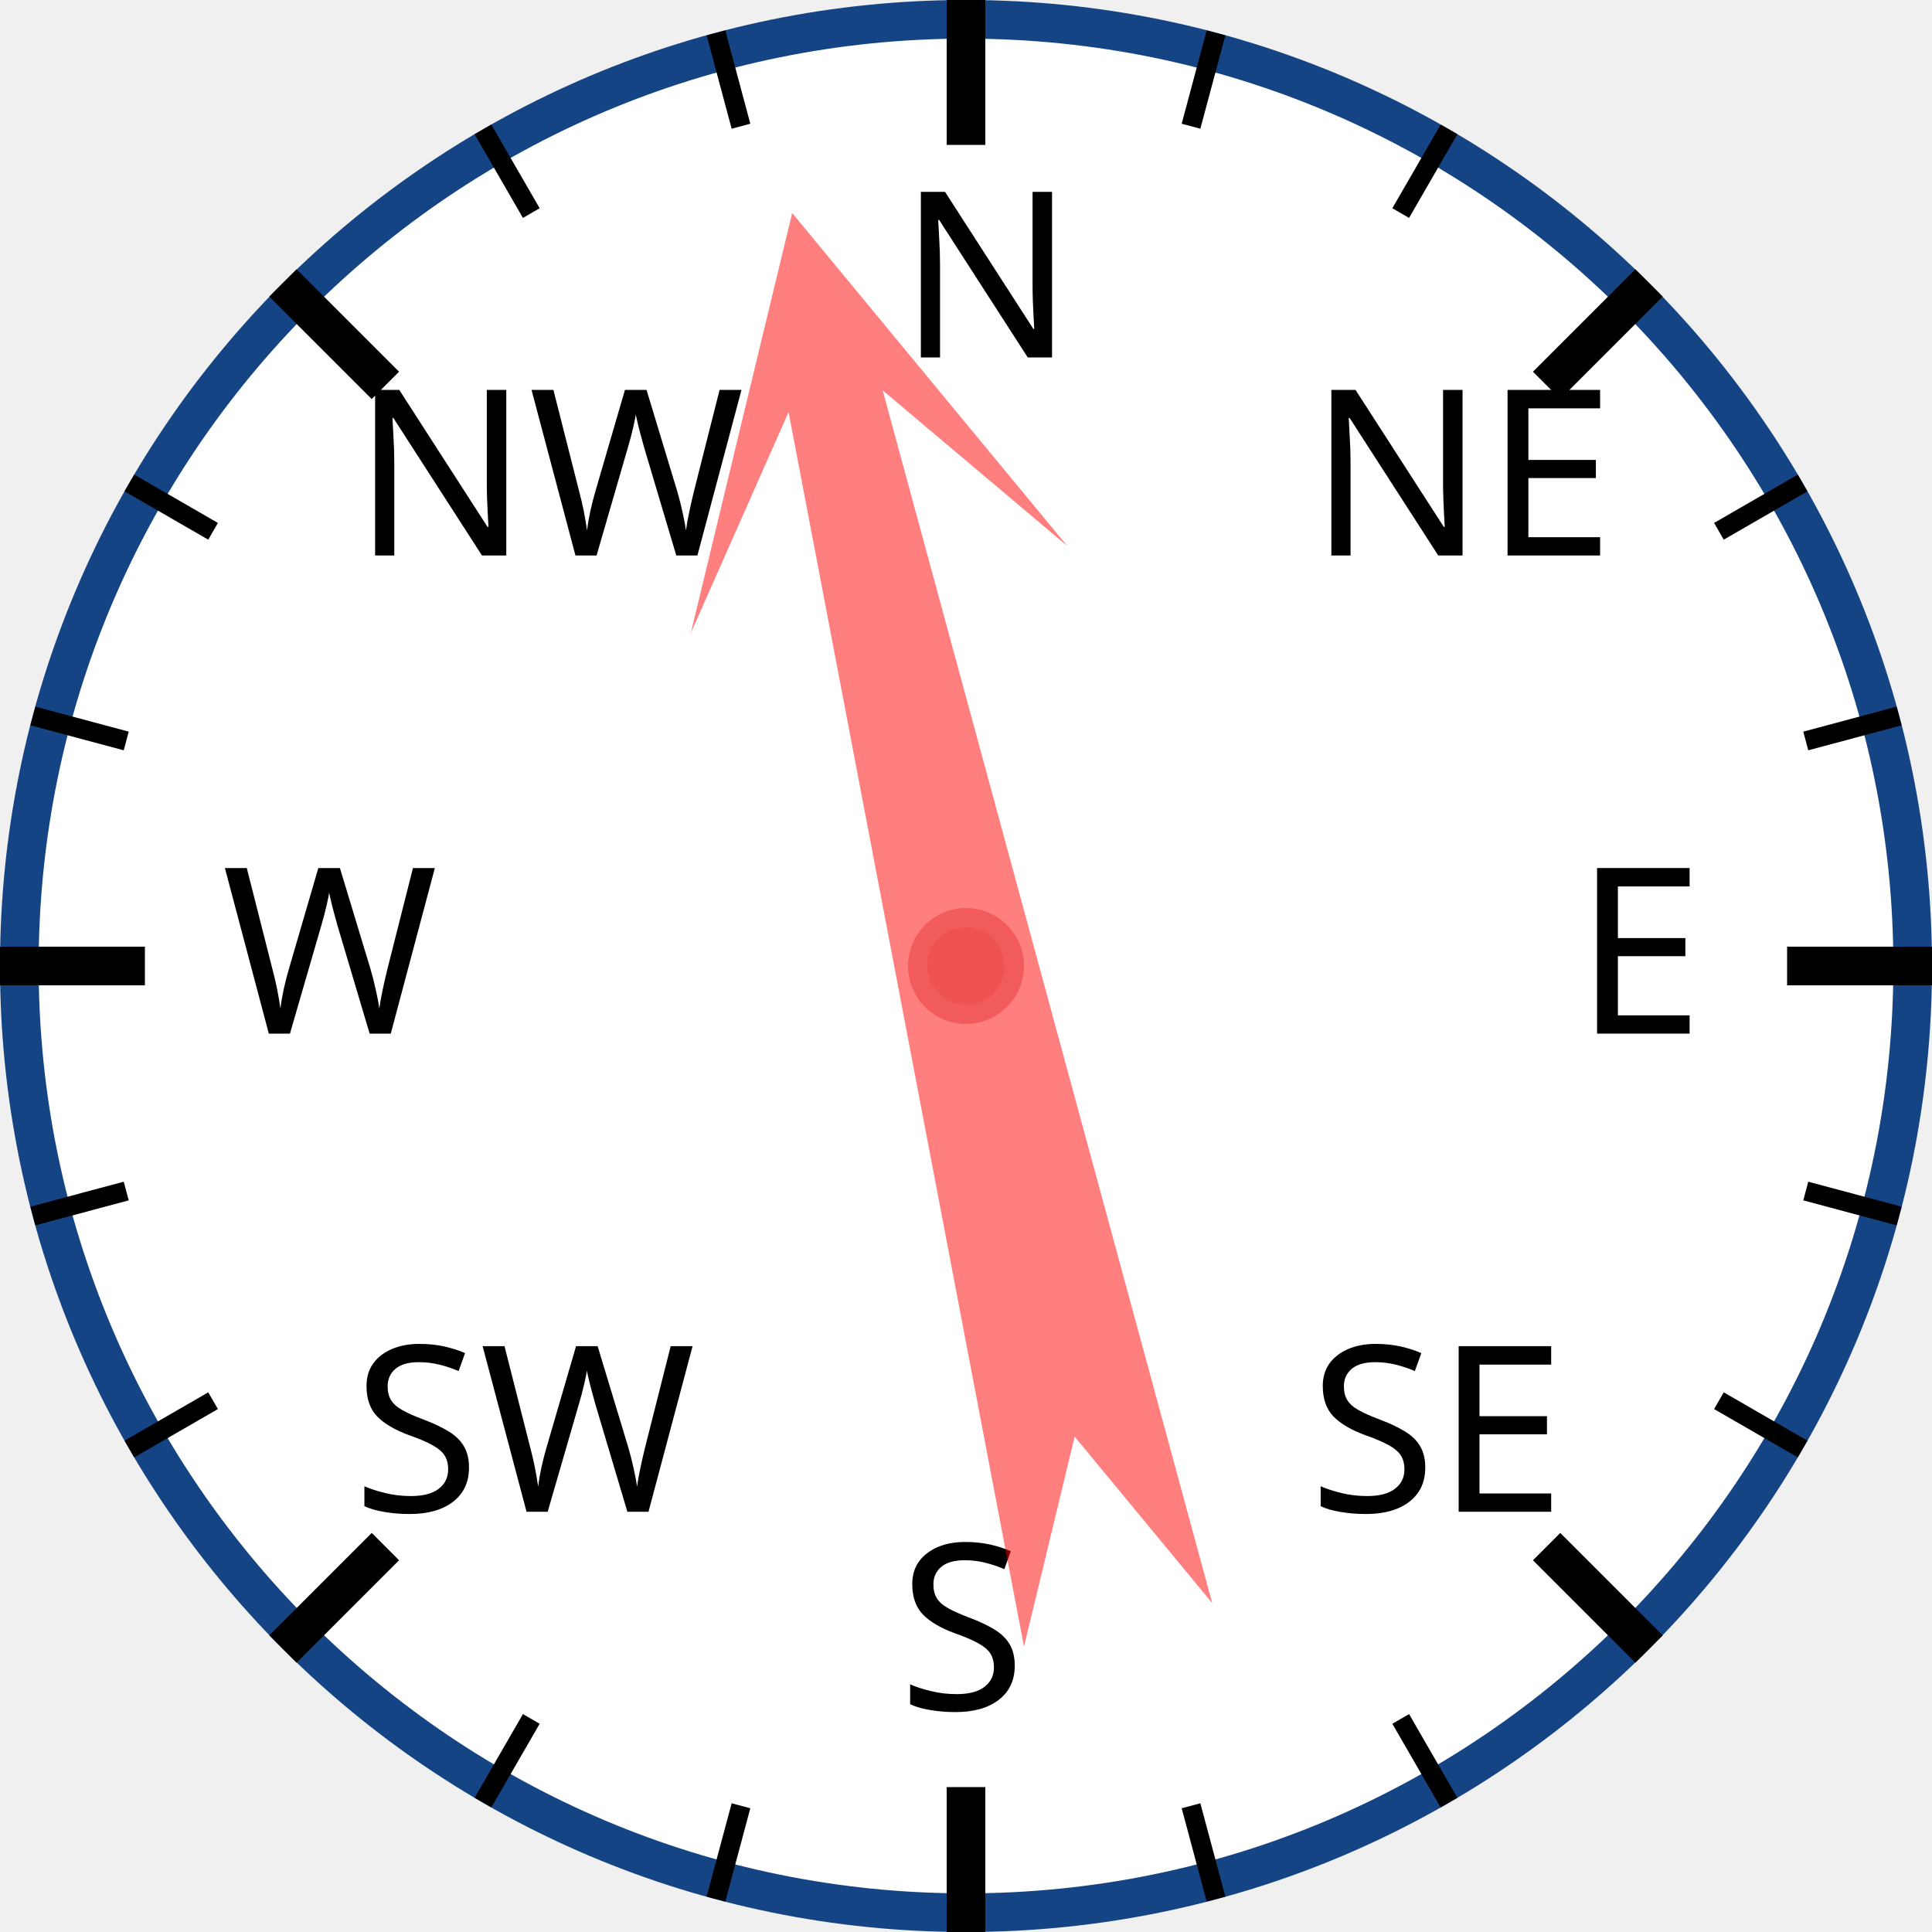
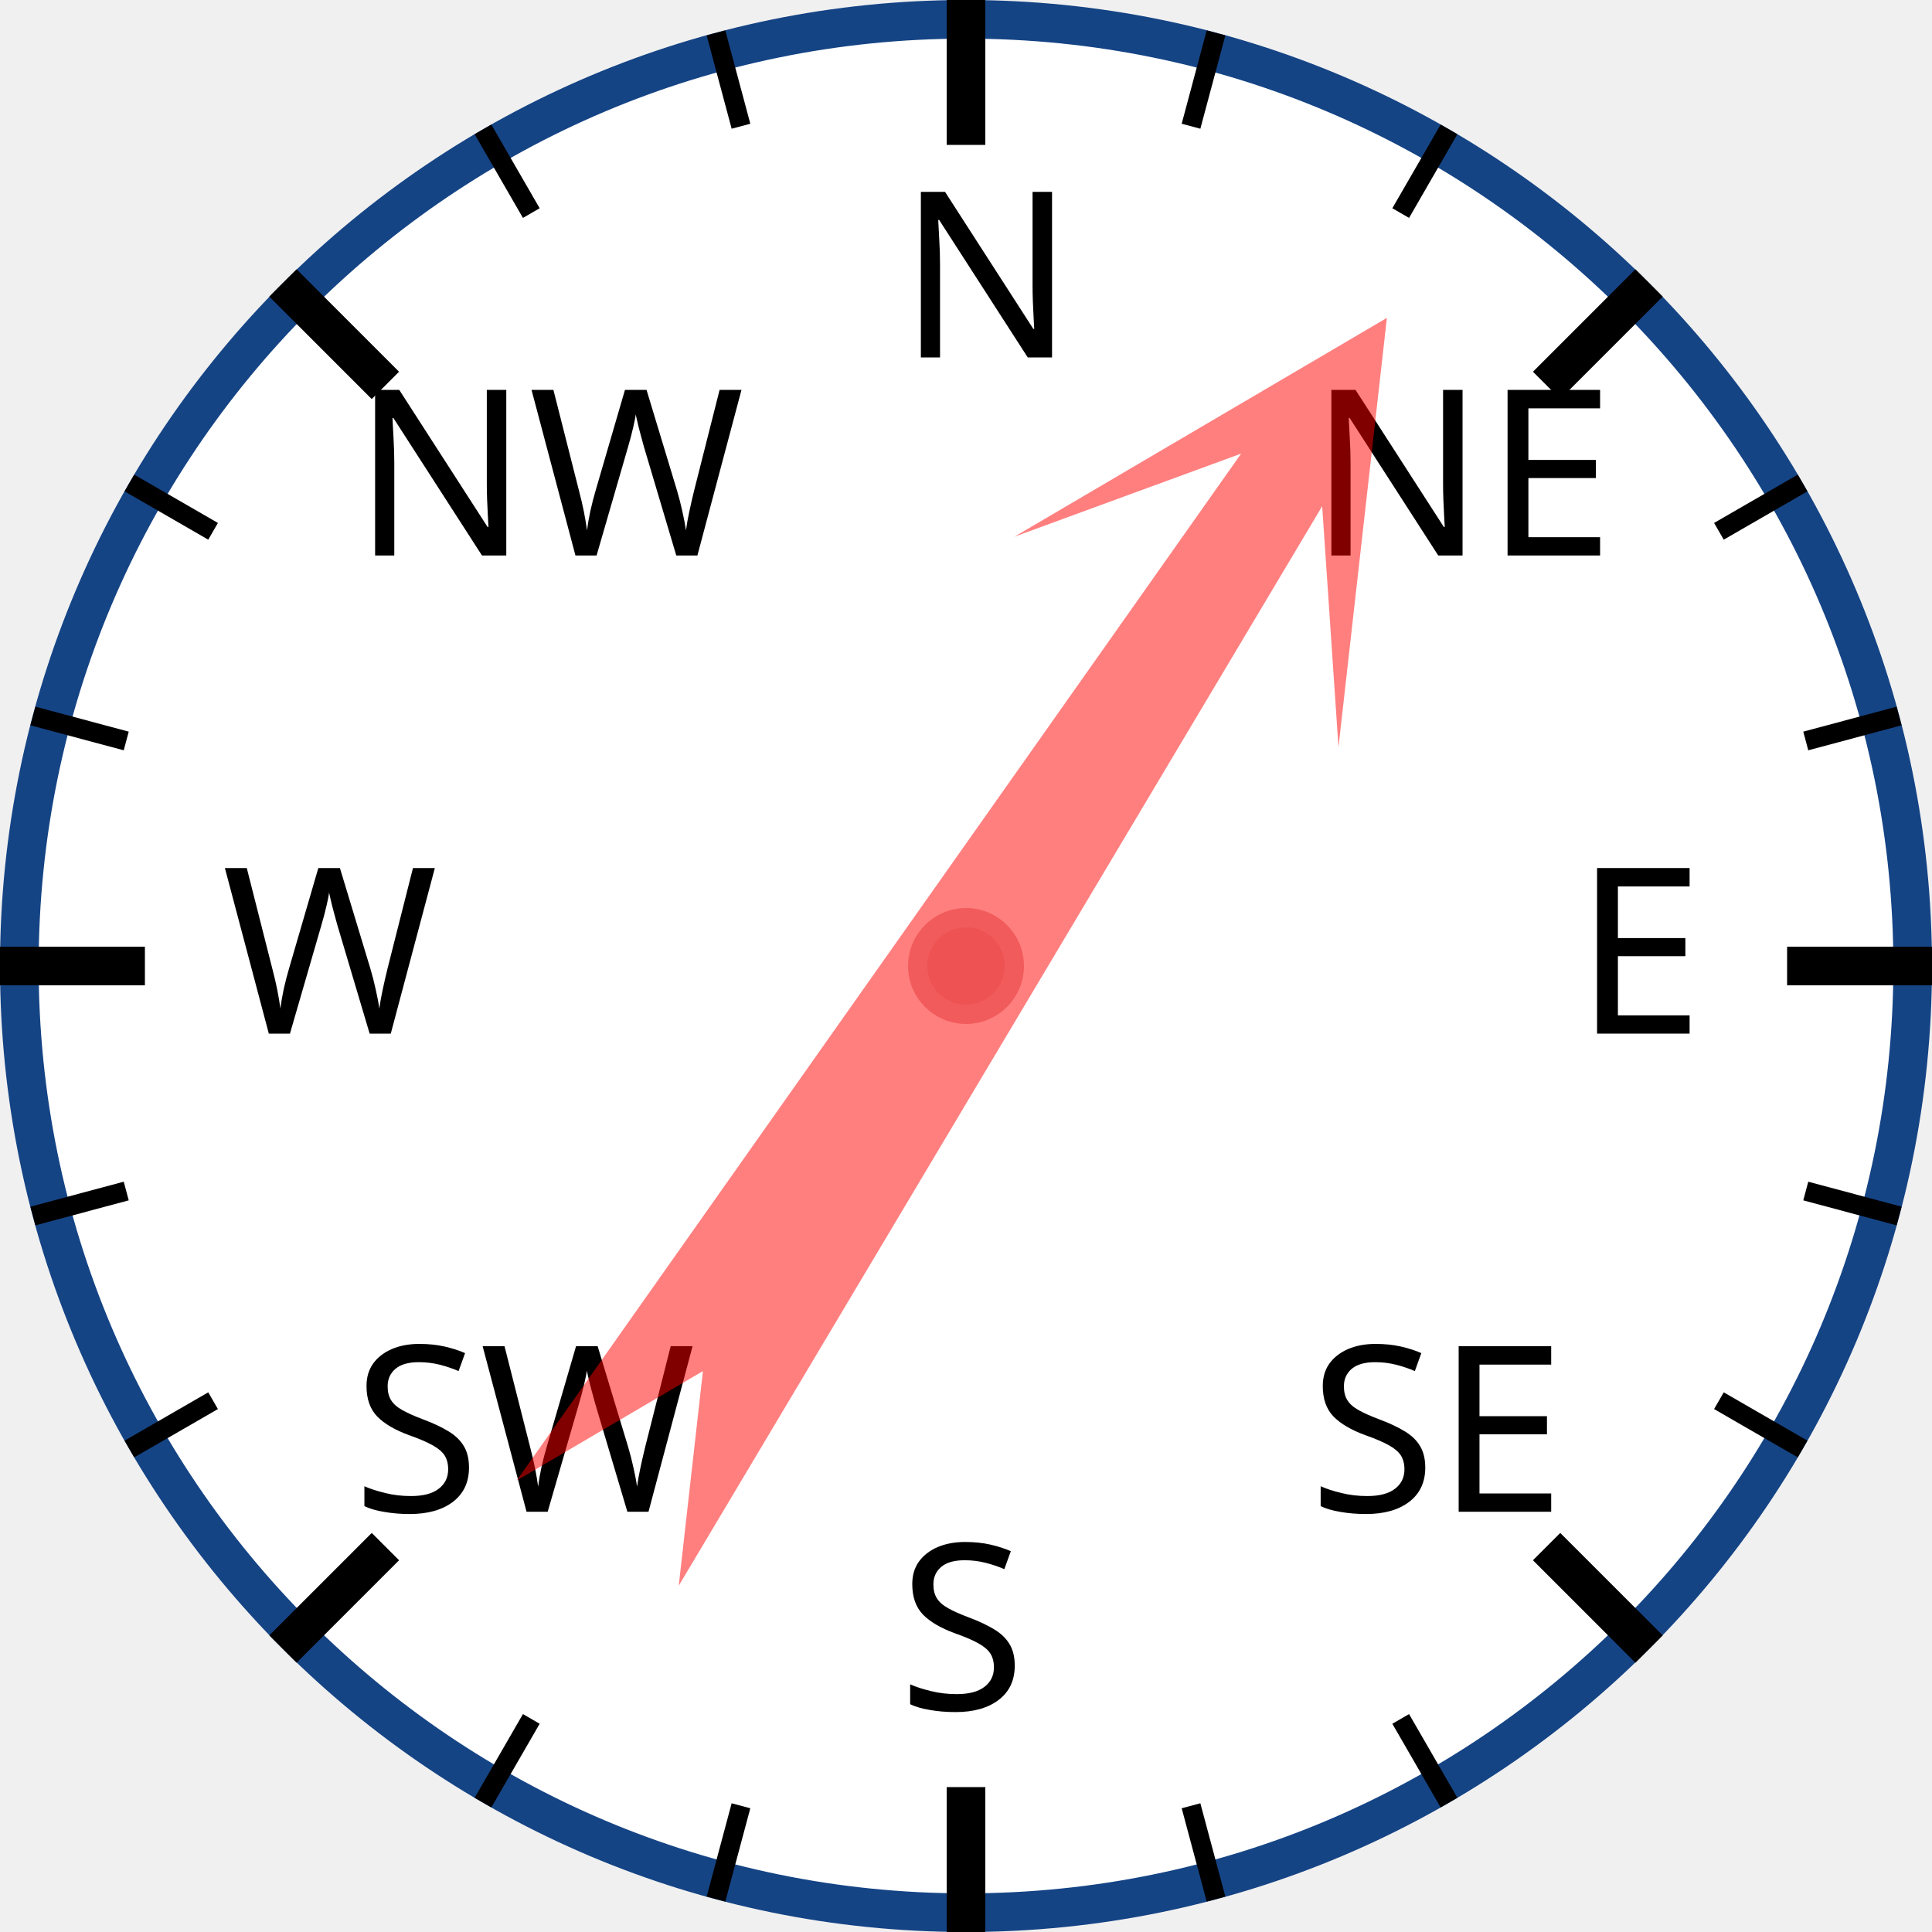
<svg xmlns="http://www.w3.org/2000/svg" width="120px" height="120px" viewBox="0 0 200 200">
  <circle cx="100" cy="100" r="98" style="fill: white; stroke: #154485; stroke-width: 4;" />
  <text x="93.0" y="37.0" style="font-family: sans-serif; font-size: 18pt;">N</text>
  <line x1="100.0" y1="0.0" x2="100.0" y2="15.0" style="stroke: black; stroke-width: 4;" />
  <line x1="74.118" y1="3.407" x2="76.706" y2="13.067" style="stroke: black; stroke-width: 2;" />
  <line x1="50" y1="13.397" x2="55" y2="22.058" style="stroke: black; stroke-width: 2;" />
  <text x="36.503" y="57.503" style="font-family: sans-serif; font-size: 18pt;">NW</text>
  <line x1="29.289" y1="29.289" x2="39.896" y2="39.896" style="stroke: black; stroke-width: 4;" />
  <line x1="13.397" y1="50" x2="22.058" y2="55" style="stroke: black; stroke-width: 2;" />
  <line x1="3.407" y1="74.118" x2="13.067" y2="76.706" style="stroke: black; stroke-width: 2;" />
  <text x="23.0" y="107.0" style="font-family: sans-serif; font-size: 18pt;">W</text>
  <line x1="0.0" y1="100.0" x2="15.0" y2="100.0" style="stroke: black; stroke-width: 4;" />
  <line x1="3.407" y1="125.882" x2="13.067" y2="123.294" style="stroke: black; stroke-width: 2;" />
  <line x1="13.397" y1="150" x2="22.058" y2="145" style="stroke: black; stroke-width: 2;" />
  <text x="36.503" y="156.497" style="font-family: sans-serif; font-size: 18pt;">SW</text>
  <line x1="29.289" y1="170.711" x2="39.896" y2="160.104" style="stroke: black; stroke-width: 4;" />
  <line x1="50" y1="186.603" x2="55" y2="177.942" style="stroke: black; stroke-width: 2;" />
  <line x1="74.118" y1="196.593" x2="76.706" y2="186.933" style="stroke: black; stroke-width: 2;" />
  <text x="93" y="177.0" style="font-family: sans-serif; font-size: 18pt;">S</text>
  <line x1="100" y1="200.0" x2="100" y2="185.0" style="stroke: black; stroke-width: 4;" />
  <line x1="125.882" y1="196.593" x2="123.294" y2="186.933" style="stroke: black; stroke-width: 2;" />
  <line x1="150.0" y1="186.603" x2="145.0" y2="177.942" style="stroke: black; stroke-width: 2;" />
  <text x="135.497" y="156.497" style="font-family: sans-serif; font-size: 18pt;">SE</text>
  <line x1="170.711" y1="170.711" x2="160.104" y2="160.104" style="stroke: black; stroke-width: 4;" />
  <line x1="186.603" y1="150" x2="177.942" y2="145" style="stroke: black; stroke-width: 2;" />
  <line x1="196.593" y1="125.882" x2="186.933" y2="123.294" style="stroke: black; stroke-width: 2;" />
  <text x="163.0" y="107" style="font-family: sans-serif; font-size: 18pt;">E</text>
  <line x1="200.0" y1="100" x2="185.0" y2="100" style="stroke: black; stroke-width: 4;" />
  <line x1="196.593" y1="74.118" x2="186.933" y2="76.706" style="stroke: black; stroke-width: 2;" />
  <line x1="186.603" y1="50" x2="177.942" y2="55" style="stroke: black; stroke-width: 2;" />
  <text x="135.497" y="57.503" style="font-family: sans-serif; font-size: 18pt;">NE</text>
  <line x1="170.711" y1="29.289" x2="160.104" y2="39.896" style="stroke: black; stroke-width: 4;" />
  <line x1="150" y1="13.397" x2="145" y2="22.058" style="stroke: black; stroke-width: 2;" />
  <line x1="125.882" y1="3.407" x2="123.294" y2="13.067" style="stroke: black; stroke-width: 2;" />
-   <polygon points="100 20 120 60 105 40 110 170 100 150 90 170 95 40 80 60" style="fill: red; fill-opacity: 0.5;" transform="rotate(347,100,100)" />
+   <polygon points="100 20 120 60 105 40 110 170 100 150 90 170 95 40 80 60" style="fill: red; fill-opacity: 0.5;" transform="rotate(33,100,100)" />
  <circle cx="100" cy="100" r="5" style="fill: #EE5252; stroke: #F25B5B; stroke-width: 2;" />
</svg>
